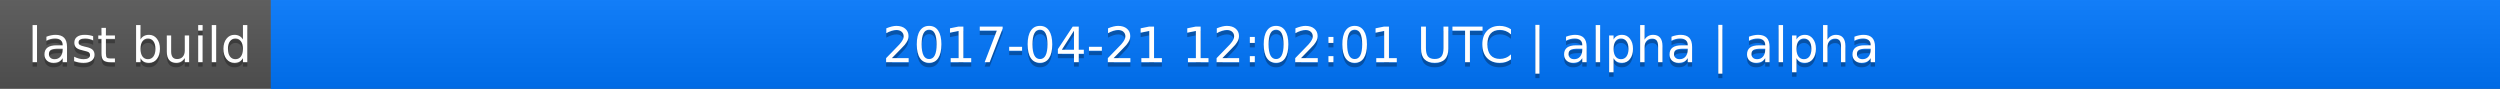
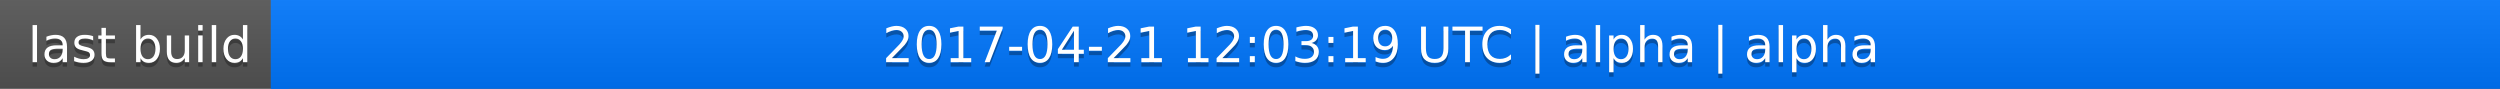
<svg xmlns="http://www.w3.org/2000/svg" width="563" height="20">
  <linearGradient id="a" x2="0" y2="100%">
    <stop offset="0" stop-color="#bbb" stop-opacity=".1" />
    <stop offset="1" stop-opacity=".1" />
  </linearGradient>
  <rect rx="0" width="563" height="20" fill="#555" />
  <rect rx="0" x="61" width="502" height="20" fill="#07f" />
  <path fill="#07f" d="M61 0h4v20h-4z" />
  <rect rx="0" width="563" height="20" fill="url(#a)" />
  <g fill="#fff" text-anchor="middle" font-family="DejaVu Sans,Verdana,Geneva,sans-serif" font-size="11">
    <text x="31.5" y="15" fill="#010101" fill-opacity=".3">last build</text>
    <text x="31.5" y="14">last build</text>
-     <text x="311" y="15" fill="#010101" fill-opacity=".3">2017-04-21 12:02:01 UTC | alpha | alpha</text>
-     <text x="311" y="14">2017-04-21 12:02:01 UTC | alpha | alpha</text>
+     <text x="311" y="15" fill="#010101" fill-opacity=".3">2017-04-21 12:03:19 UTC | alpha | alpha</text>
+     <text x="311" y="14">2017-04-21 12:03:19 UTC | alpha | alpha</text>
  </g>
</svg>
